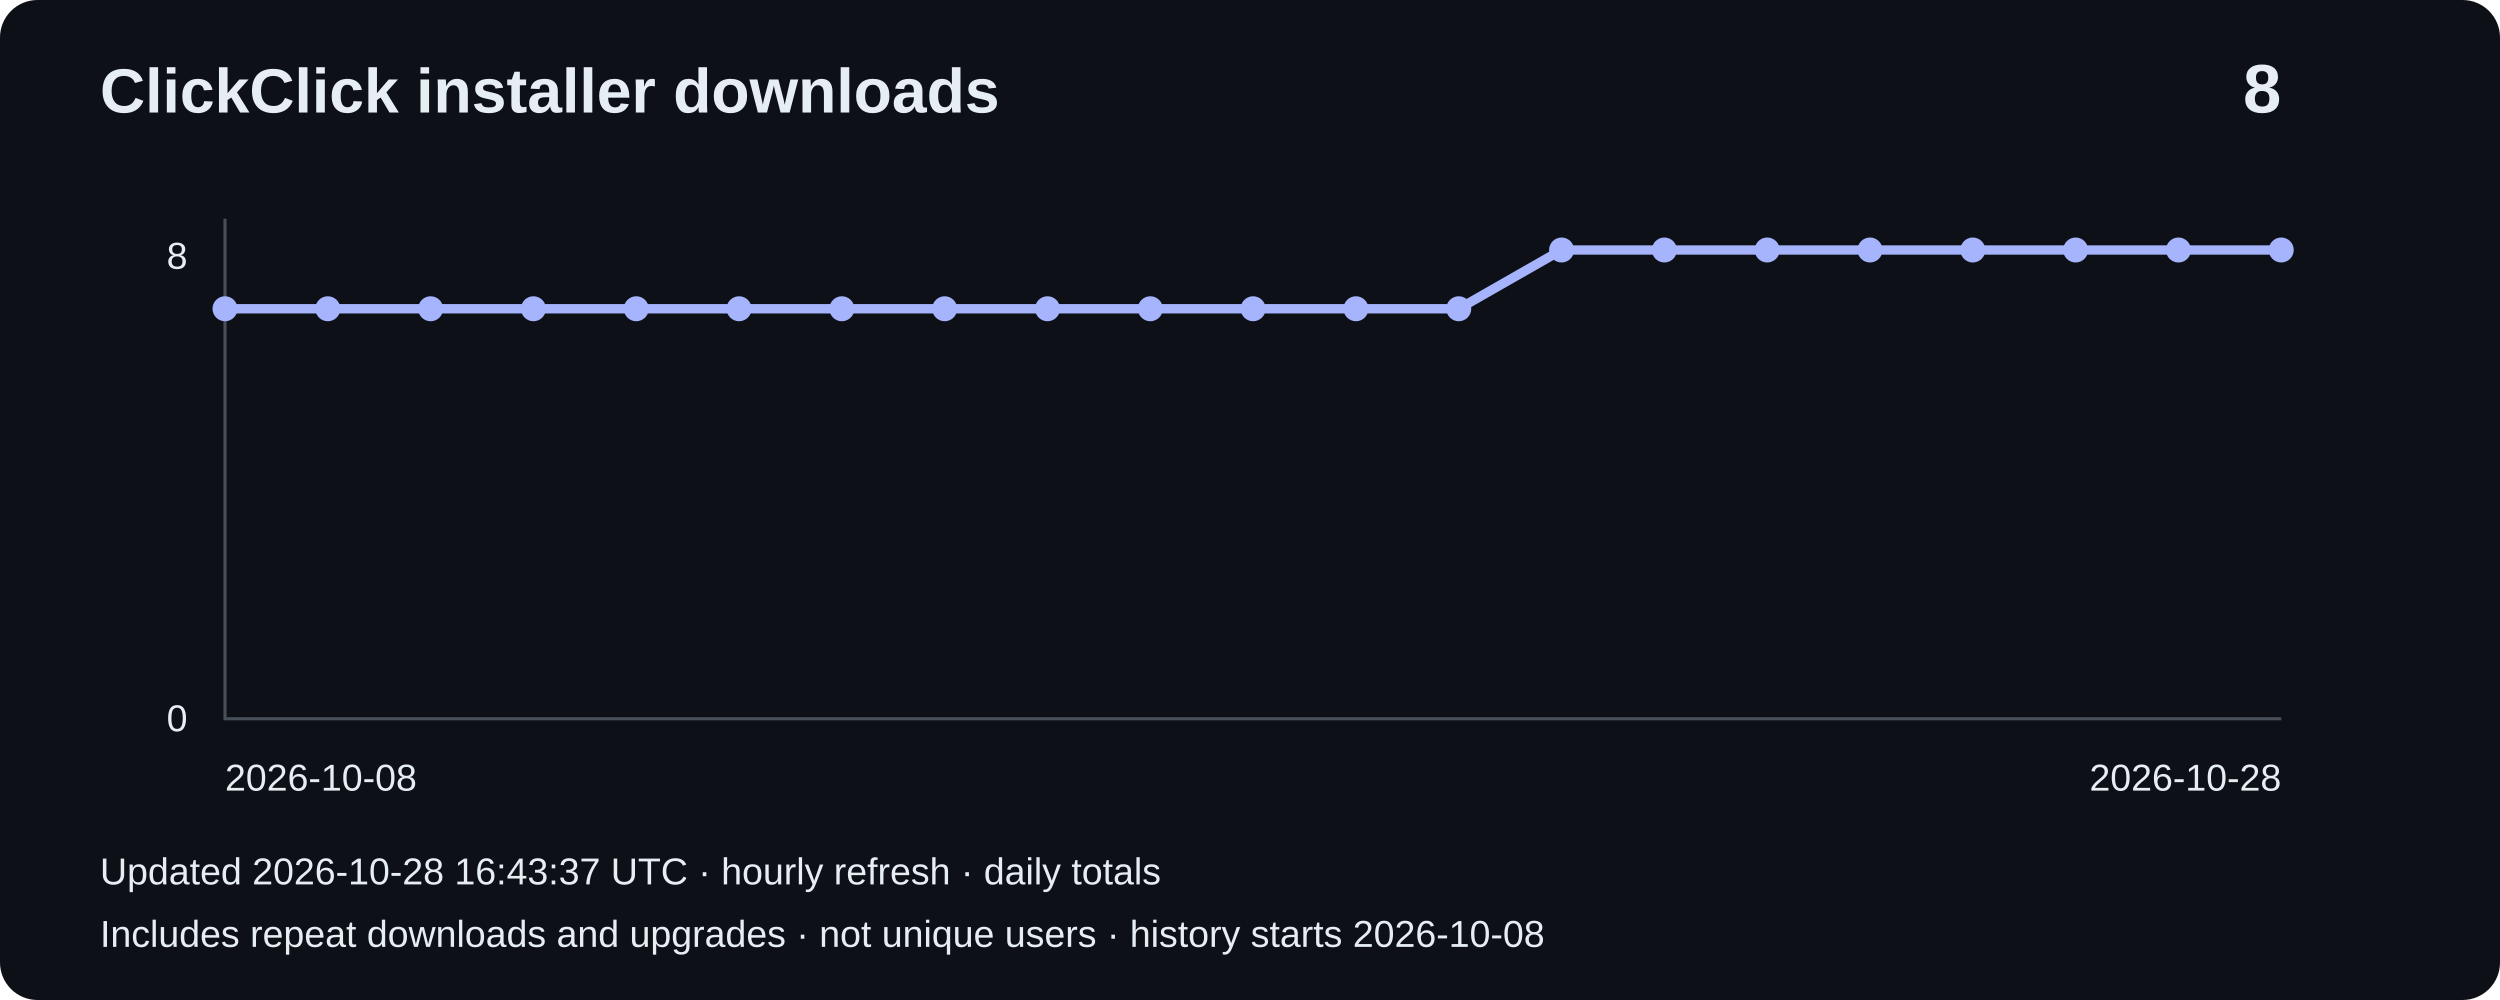
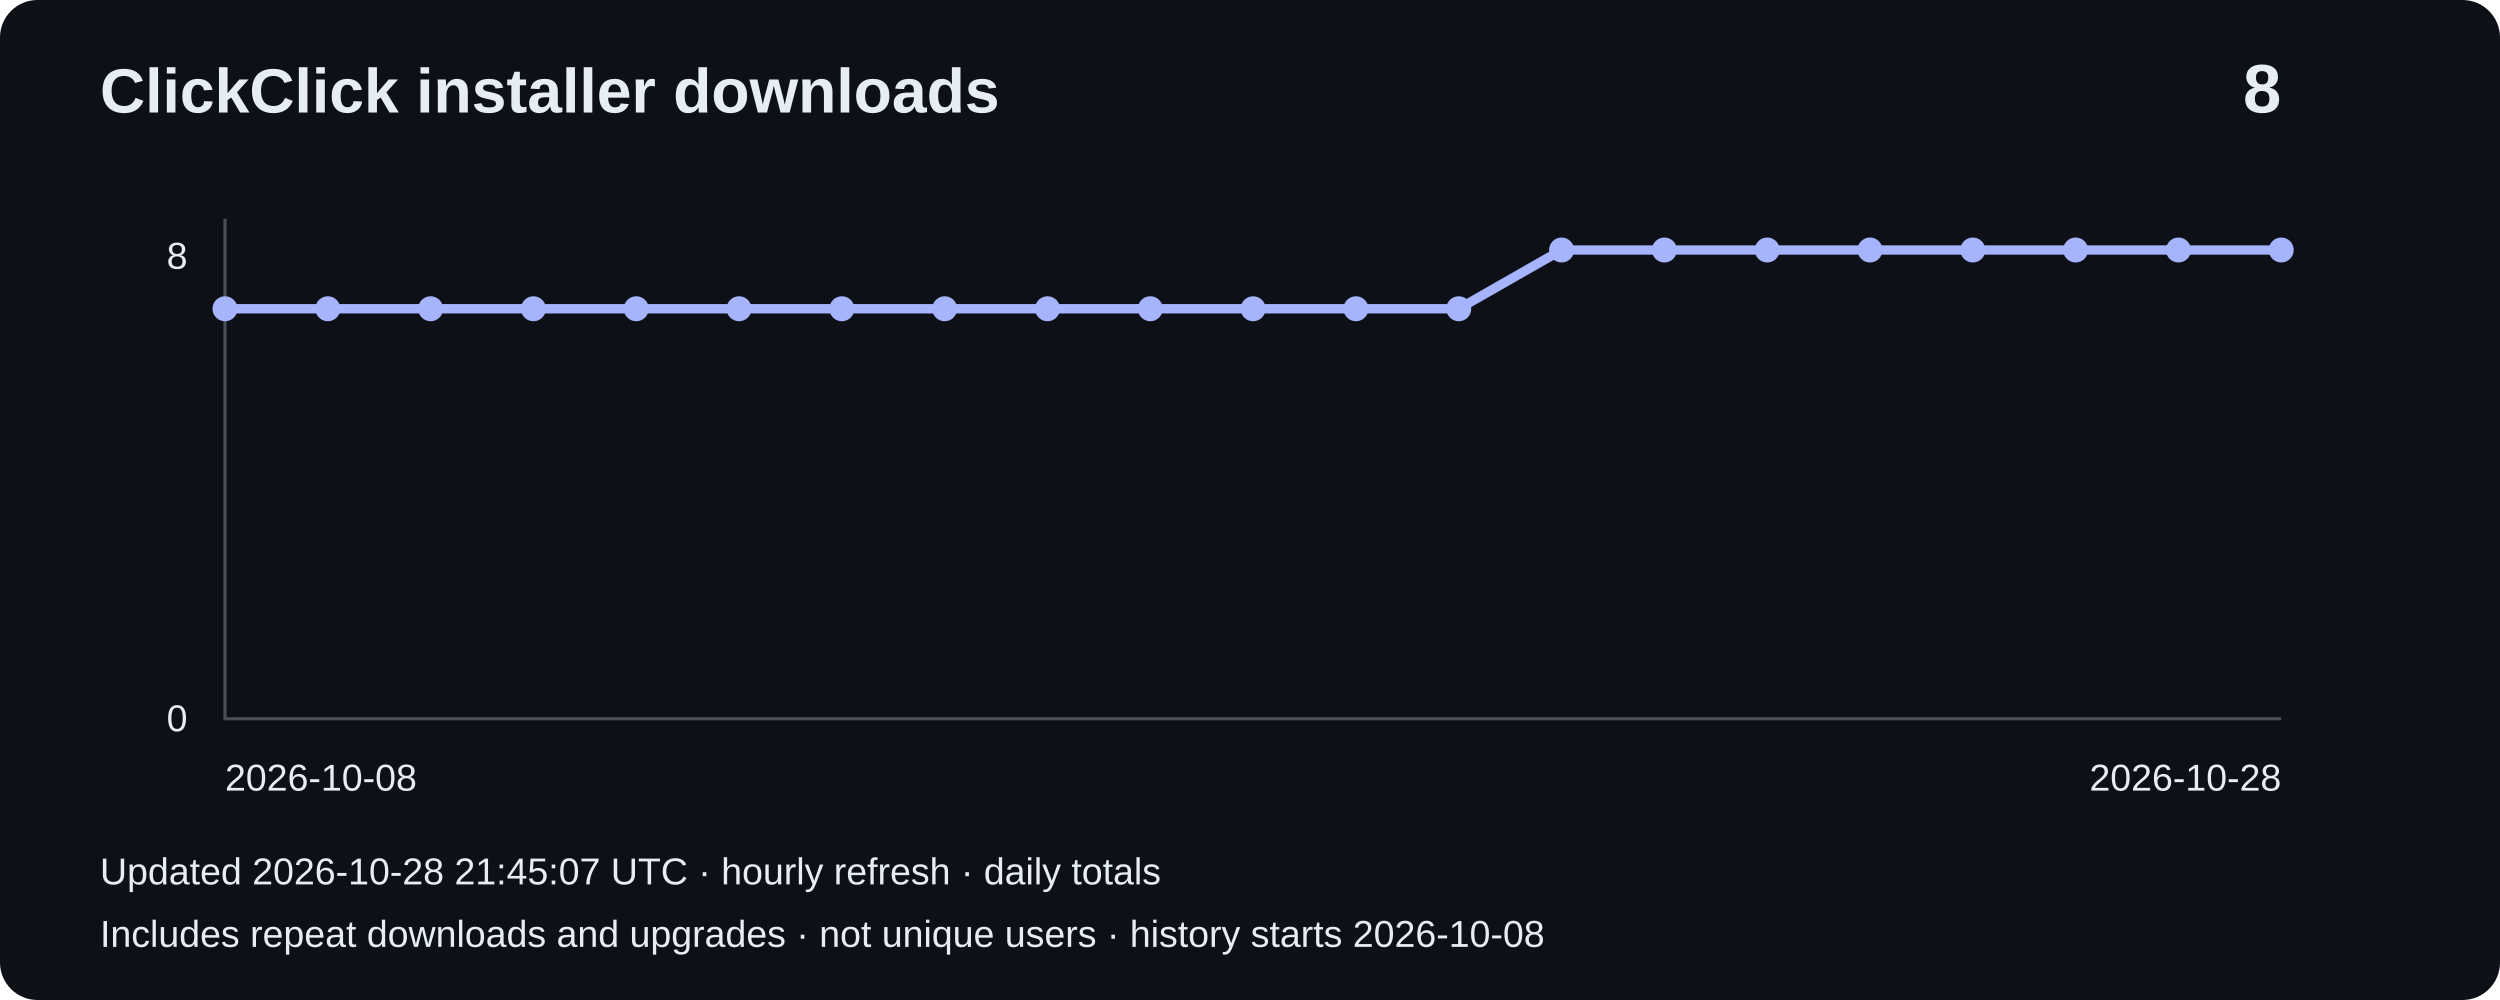
<svg xmlns="http://www.w3.org/2000/svg" width="800" height="320" viewBox="0 0 800 320" role="img" aria-label="Installer downloads: 8">
  <rect width="800" height="320" rx="12" fill="#0d1117" />
  <g font-family="Arial,sans-serif" fill="#e6edf3">
    <text x="32" y="36" font-size="20" font-weight="bold">ClickClick installer downloads</text>
    <text x="730" y="36" font-size="22" text-anchor="end" font-weight="bold">8</text>
    <path d="M72 70V230H730" fill="none" stroke="#484f58" />
    <text x="60" y="86" text-anchor="end" font-size="12">8</text>
    <text x="60" y="234" text-anchor="end" font-size="12">0</text>
    <polyline points="72.0,98.8 104.9,98.8 137.8,98.8 170.7,98.8 203.6,98.8 236.5,98.8 269.4,98.8 302.3,98.8 335.2,98.8 368.1,98.8 401.0,98.8 433.9,98.8 466.8,98.8 499.7,80.0 532.6,80.0 565.5,80.0 598.4,80.0 631.3,80.0 664.2,80.0 697.1,80.0 730.0,80.0" fill="none" stroke="#a5b4fc" stroke-width="3" />
    <circle cx="72.0" cy="98.8" r="4" fill="#a5b4fc" />
    <circle cx="104.9" cy="98.8" r="4" fill="#a5b4fc" />
    <circle cx="137.8" cy="98.8" r="4" fill="#a5b4fc" />
    <circle cx="170.7" cy="98.8" r="4" fill="#a5b4fc" />
    <circle cx="203.6" cy="98.8" r="4" fill="#a5b4fc" />
    <circle cx="236.5" cy="98.8" r="4" fill="#a5b4fc" />
    <circle cx="269.4" cy="98.8" r="4" fill="#a5b4fc" />
    <circle cx="302.3" cy="98.8" r="4" fill="#a5b4fc" />
    <circle cx="335.2" cy="98.8" r="4" fill="#a5b4fc" />
    <circle cx="368.1" cy="98.8" r="4" fill="#a5b4fc" />
    <circle cx="401.0" cy="98.8" r="4" fill="#a5b4fc" />
    <circle cx="433.9" cy="98.8" r="4" fill="#a5b4fc" />
    <circle cx="466.8" cy="98.8" r="4" fill="#a5b4fc" />
    <circle cx="499.7" cy="80.0" r="4" fill="#a5b4fc" />
    <circle cx="532.6" cy="80.0" r="4" fill="#a5b4fc" />
    <circle cx="565.5" cy="80.0" r="4" fill="#a5b4fc" />
    <circle cx="598.4" cy="80.0" r="4" fill="#a5b4fc" />
    <circle cx="631.3" cy="80.0" r="4" fill="#a5b4fc" />
    <circle cx="664.2" cy="80.0" r="4" fill="#a5b4fc" />
    <circle cx="697.1" cy="80.0" r="4" fill="#a5b4fc" />
    <circle cx="730.0" cy="80.0" r="4" fill="#a5b4fc" />
    <text x="72" y="253" font-size="12">2026-10-08</text>
    <text x="730" y="253" text-anchor="end" font-size="12">2026-10-28</text>
-     <text x="32" y="283" font-size="12">Updated 2026-10-28 16:43:37 UTC · hourly refresh · daily totals</text>
+     <text x="32" y="283" font-size="12">Updated 2026-10-28 21:45:07 UTC · hourly refresh · daily totals</text>
    <text x="32" y="303" font-size="12">Includes repeat downloads and upgrades · not unique users · history starts 2026-10-08</text>
  </g>
</svg>
